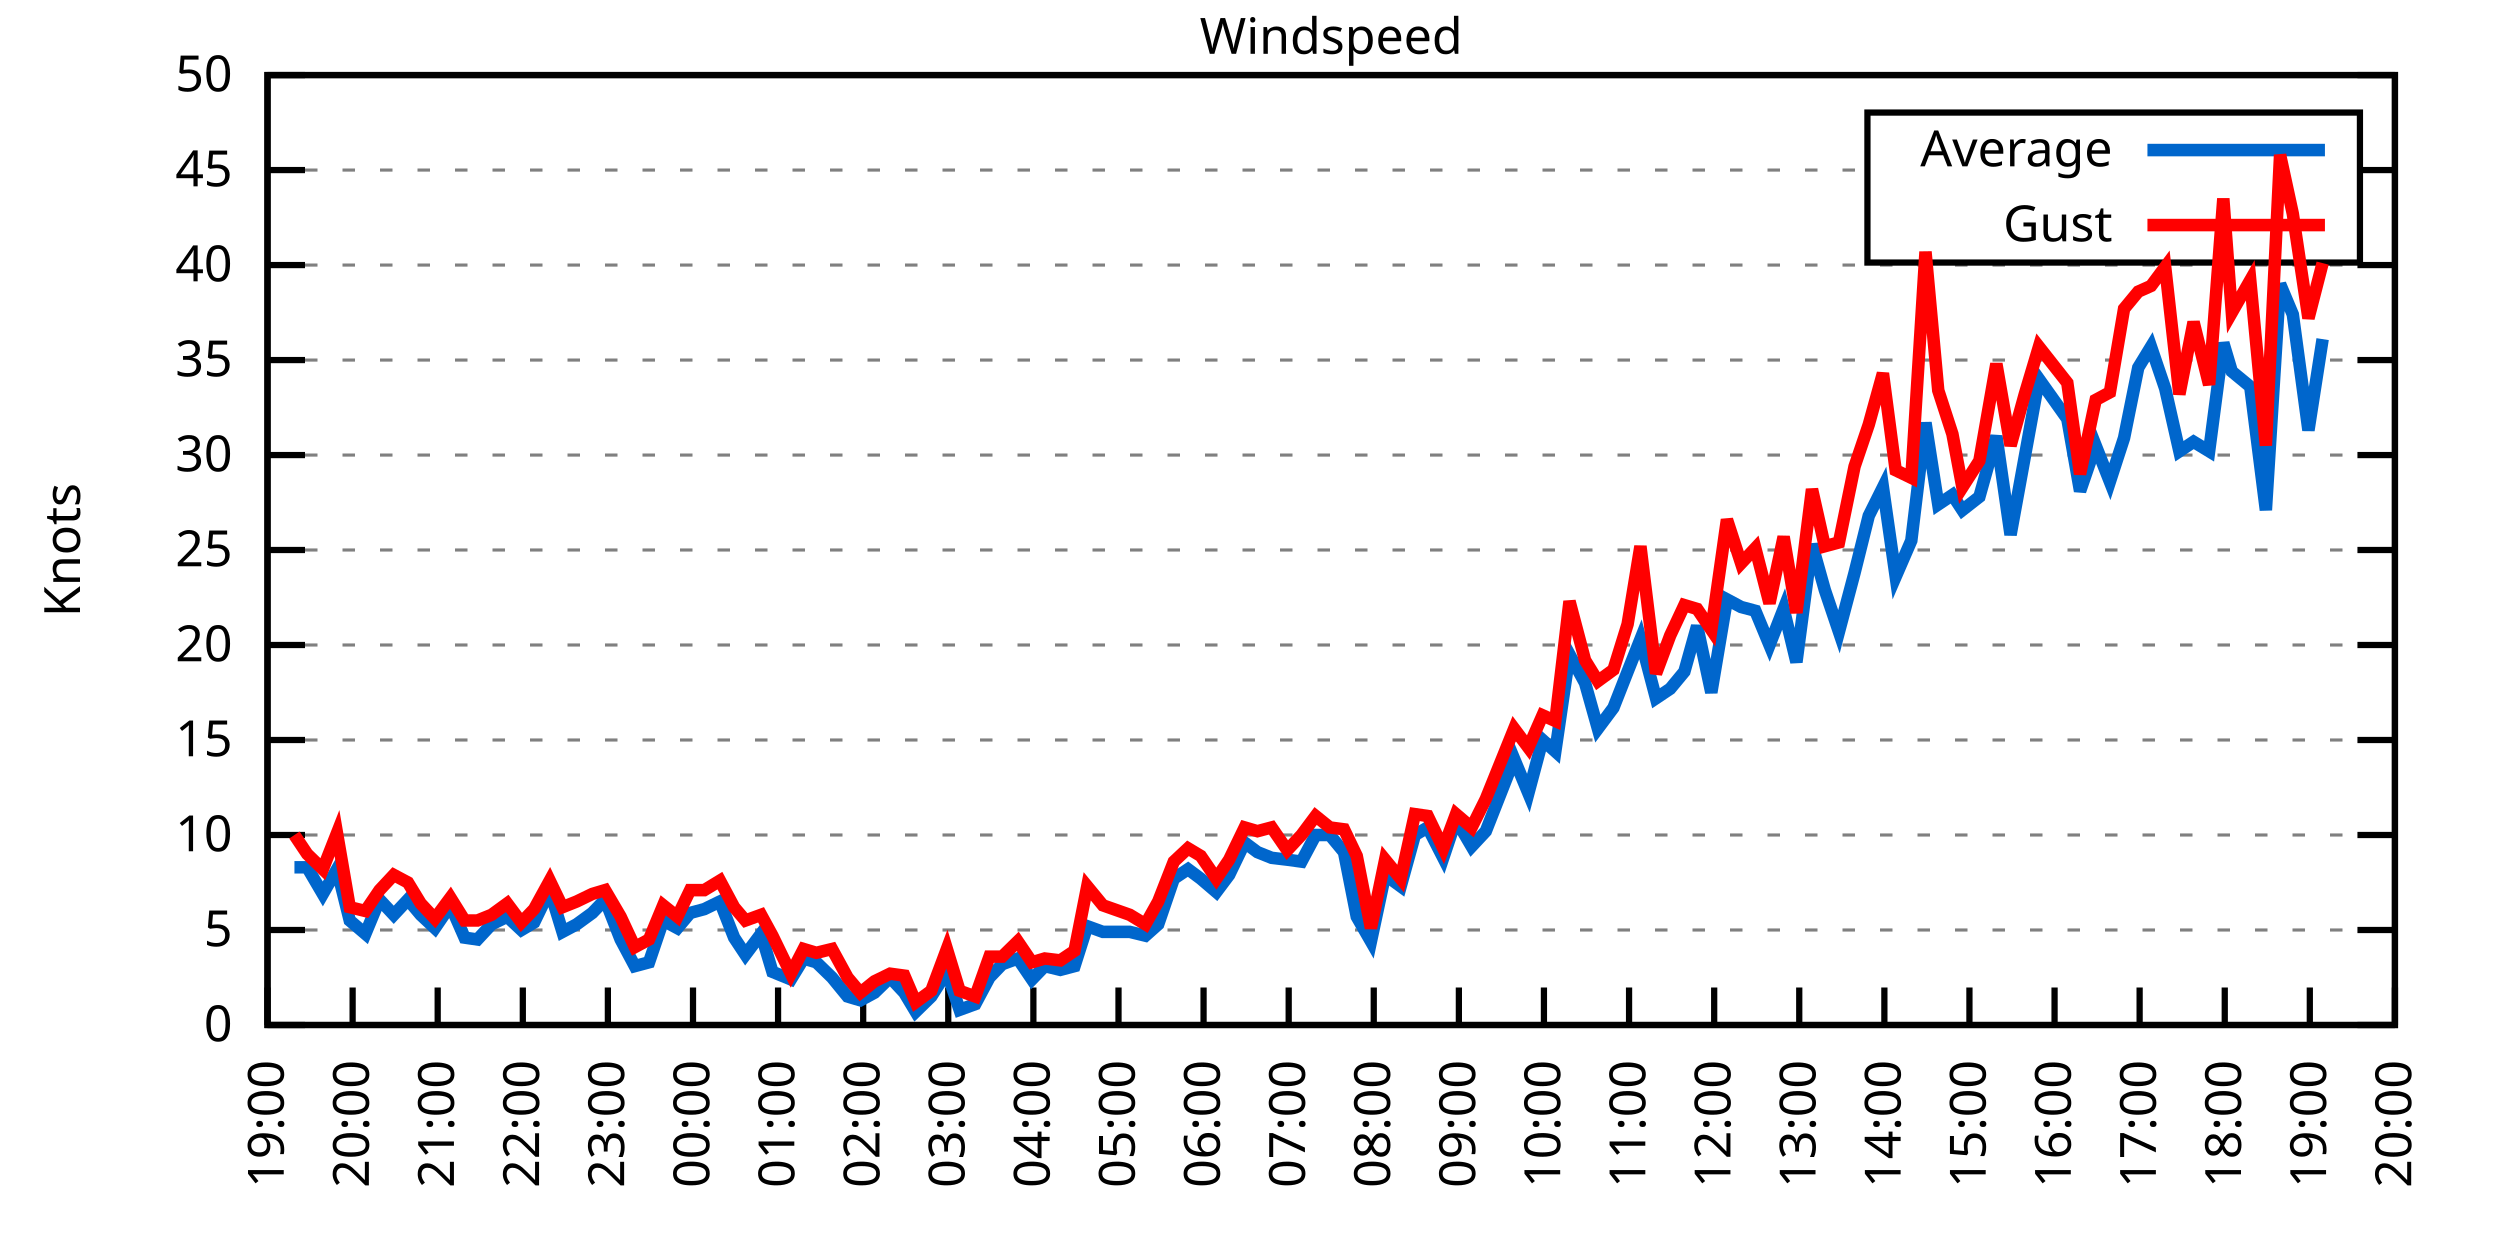
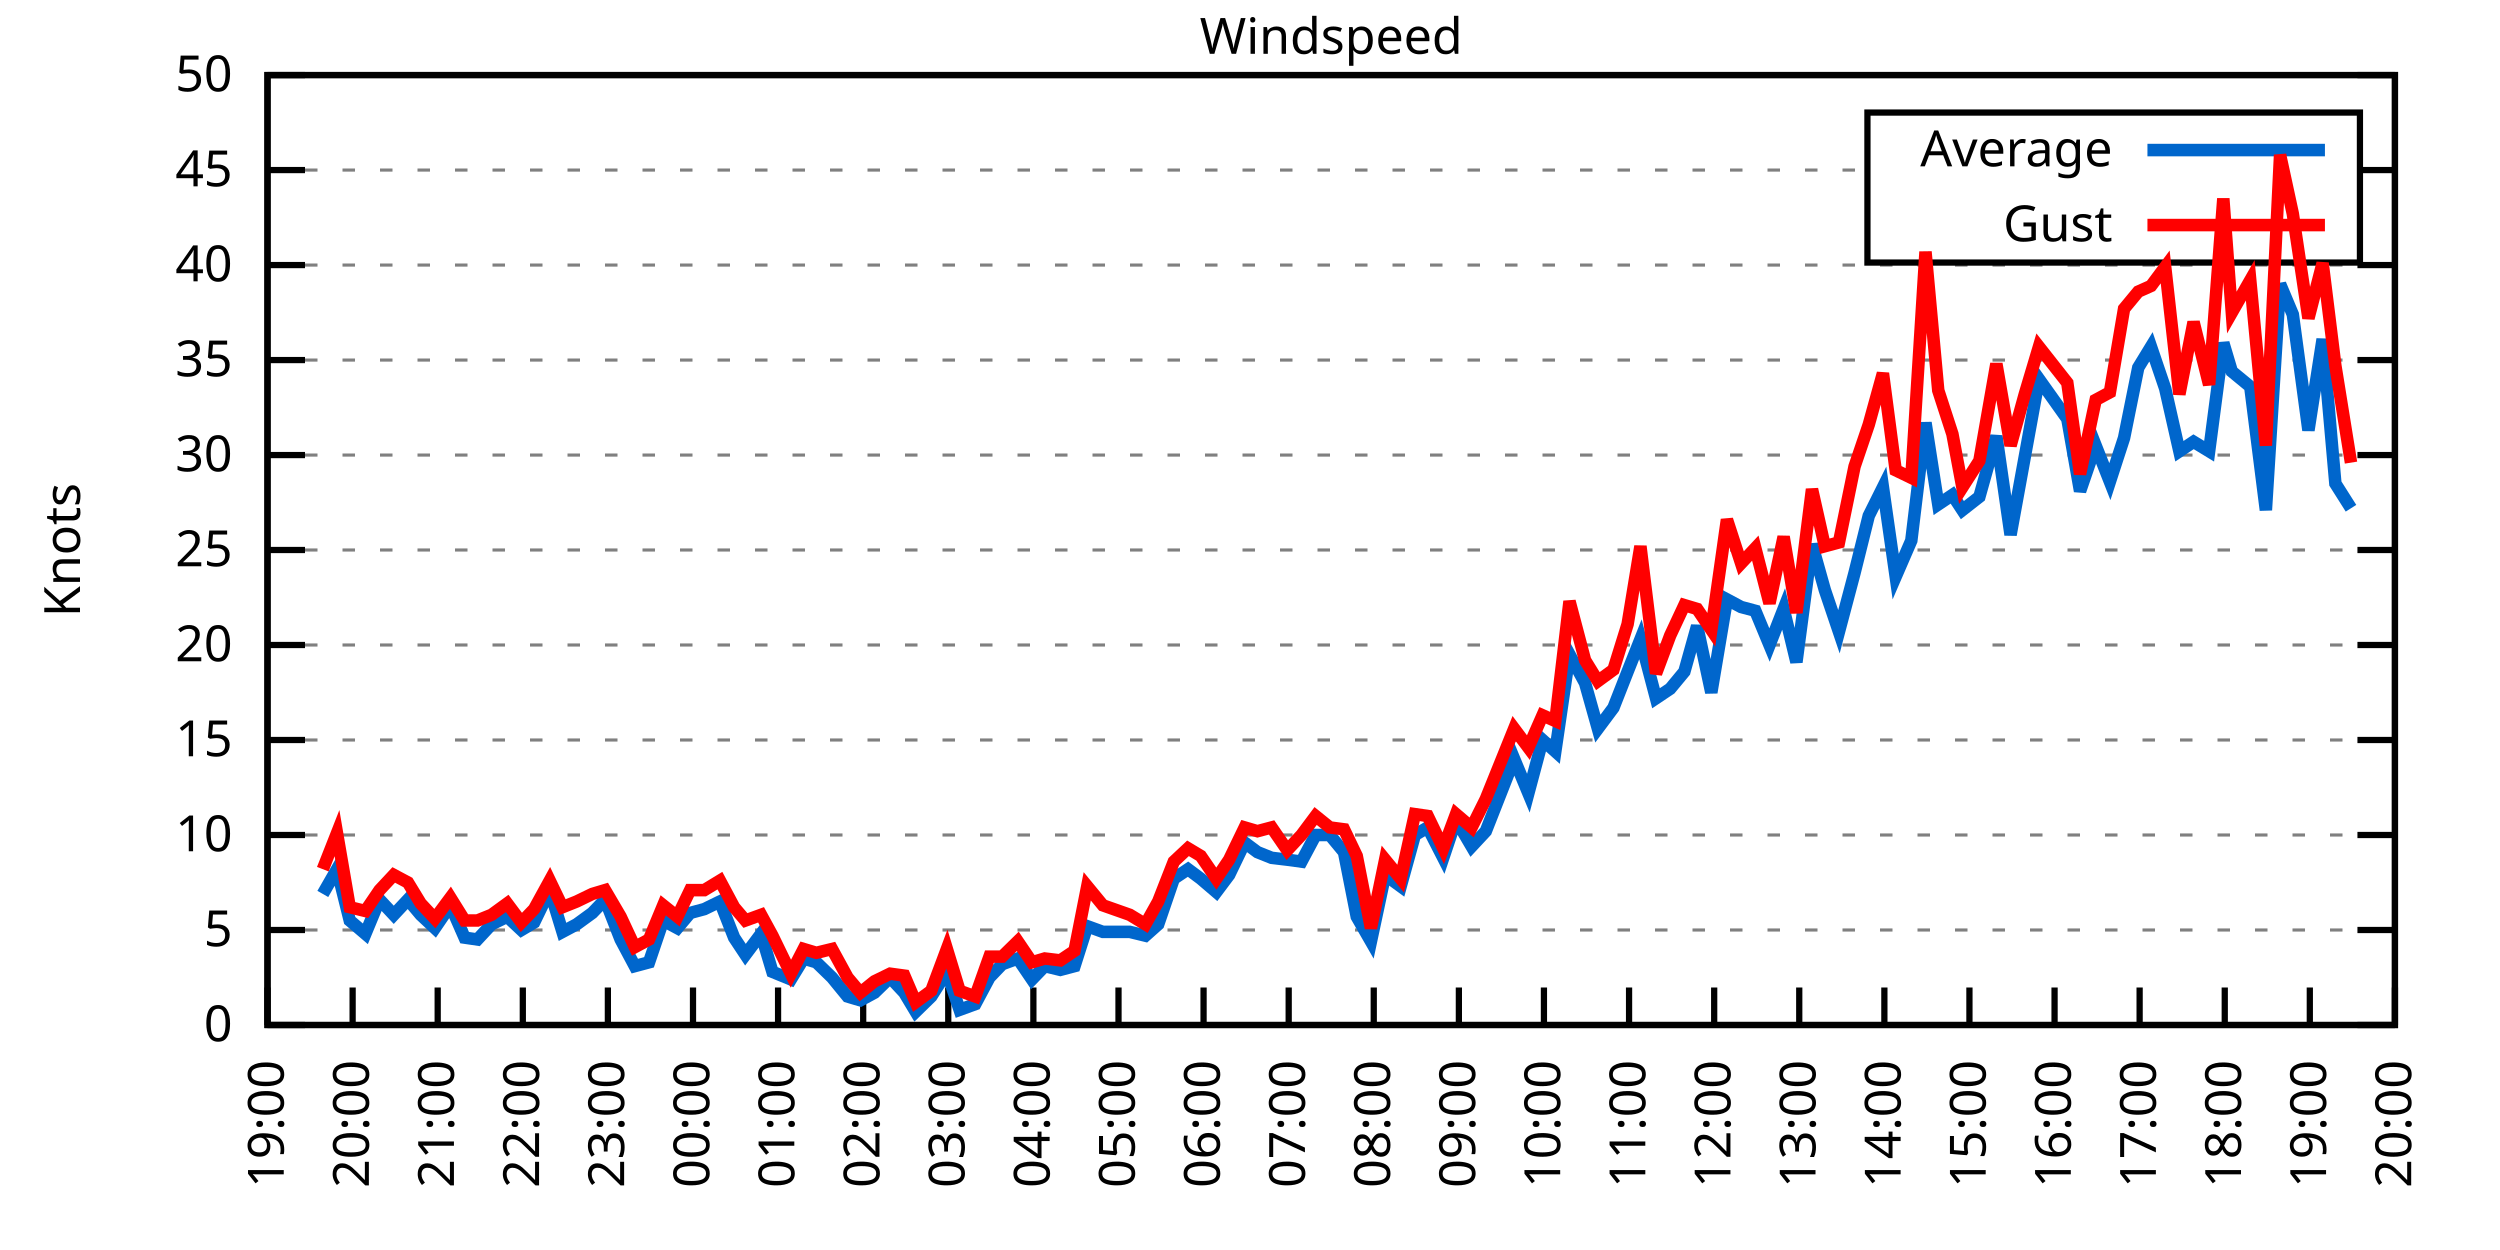
<svg xmlns="http://www.w3.org/2000/svg" xmlns:xlink="http://www.w3.org/1999/xlink" width="400" height="200" viewBox="0 0 400 200">
  <g id="gnuplot_canvas">
    <rect x="0" y="0" width="400" height="200" fill="none" />
    <defs>
      <circle id="gpDot" r="0.5" stroke-width="0.5" stroke="currentColor" />
      <path id="gpPt0" stroke-width="0.333" stroke="currentColor" d="M-1,0 h2 M0,-1 v2" />
      <path id="gpPt1" stroke-width="0.333" stroke="currentColor" d="M-1,-1 L1,1 M1,-1 L-1,1" />
      <path id="gpPt2" stroke-width="0.333" stroke="currentColor" d="M-1,0 L1,0 M0,-1 L0,1 M-1,-1 L1,1 M-1,1 L1,-1" />
      <rect id="gpPt3" stroke-width="0.333" stroke="currentColor" x="-1" y="-1" width="2" height="2" />
      <rect id="gpPt4" stroke-width="0.333" stroke="currentColor" fill="currentColor" x="-1" y="-1" width="2" height="2" />
      <circle id="gpPt5" stroke-width="0.333" stroke="currentColor" cx="0" cy="0" r="1" />
      <use xlink:href="#gpPt5" id="gpPt6" fill="currentColor" stroke="none" />
      <path id="gpPt7" stroke-width="0.333" stroke="currentColor" d="M0,-1.33 L-1.33,0.67 L1.33,0.67 z" />
      <use xlink:href="#gpPt7" id="gpPt8" fill="currentColor" stroke="none" />
      <use xlink:href="#gpPt7" id="gpPt9" stroke="currentColor" transform="rotate(180)" />
      <use xlink:href="#gpPt9" id="gpPt10" fill="currentColor" stroke="none" />
      <use xlink:href="#gpPt3" id="gpPt11" stroke="currentColor" transform="rotate(45)" />
      <use xlink:href="#gpPt11" id="gpPt12" fill="currentColor" stroke="none" />
      <path id="gpPt13" stroke-width="0.333" stroke="currentColor" d="M0,1.330 L1.265,0.411 L0.782,-1.067 L-0.782,-1.076 L-1.265,0.411 z" />
      <use xlink:href="#gpPt13" id="gpPt14" fill="currentColor" stroke="none" />
      <filter id="textbox" filterUnits="objectBoundingBox" x="0" y="0" height="1" width="1">
        <feFlood flood-color="white" flood-opacity="1" result="bgnd" />
        <feComposite in="SourceGraphic" in2="bgnd" operator="atop" />
      </filter>
      <filter id="greybox" filterUnits="objectBoundingBox" x="0" y="0" height="1" width="1">
        <feFlood flood-color="lightgrey" flood-opacity="1" result="grey" />
        <feComposite in="SourceGraphic" in2="grey" operator="atop" />
      </filter>
    </defs>
    <g fill="none" color="white" stroke="currentColor" stroke-width="1.00" stroke-linecap="butt" stroke-linejoin="miter">
</g>
    <g fill="none" color="black" stroke="currentColor" stroke-width="1.00" stroke-linecap="butt" stroke-linejoin="miter">
      <g stroke="none" shape-rendering="crispEdges">
        <polygon fill="rgb(255, 255, 255)" points="42.80,164.00 383.18,164.00 383.18,12.02 42.80,12.02 " />
      </g>
    </g>
    <g fill="none" color="black" stroke="currentColor" stroke-width="1.00" stroke-linecap="butt" stroke-linejoin="miter">
</g>
    <g fill="none" color="black" stroke="black" stroke-width="0.50" stroke-linecap="butt" stroke-linejoin="miter">
</g>
    <g fill="none" color="gray" stroke="currentColor" stroke-width="0.50" stroke-linecap="butt" stroke-linejoin="miter">
      <path stroke="gray" stroke-dasharray="2,4" class="gridline" d="M42.80,164.00 L383.19,164.00  " />
    </g>
    <g fill="none" color="gray" stroke="gray" stroke-width="1.00" stroke-linecap="butt" stroke-linejoin="miter">
</g>
    <g fill="none" color="black" stroke="currentColor" stroke-width="1.00" stroke-linecap="butt" stroke-linejoin="miter">
      <path stroke="black" d="M42.80,164.00 L48.80,164.00 M383.19,164.00 L377.19,164.00  " />
      <g transform="translate(37.20,166.60)" stroke="none" fill="black" font-family="Sans" font-size="8.00" text-anchor="end">
        <text>
          <tspan font-family="Sans"> 0</tspan>
        </text>
      </g>
    </g>
    <g fill="none" color="black" stroke="currentColor" stroke-width="1.00" stroke-linecap="butt" stroke-linejoin="miter">
</g>
    <g fill="none" color="black" stroke="black" stroke-width="0.50" stroke-linecap="butt" stroke-linejoin="miter">
</g>
    <g fill="none" color="gray" stroke="currentColor" stroke-width="0.50" stroke-linecap="butt" stroke-linejoin="miter">
      <path stroke="gray" stroke-dasharray="2,4" class="gridline" d="M42.80,148.80 L383.19,148.80  " />
    </g>
    <g fill="none" color="gray" stroke="gray" stroke-width="1.00" stroke-linecap="butt" stroke-linejoin="miter">
</g>
    <g fill="none" color="black" stroke="currentColor" stroke-width="1.00" stroke-linecap="butt" stroke-linejoin="miter">
      <path stroke="black" d="M42.80,148.80 L48.80,148.80 M383.19,148.80 L377.19,148.80  " />
      <g transform="translate(37.20,151.40)" stroke="none" fill="black" font-family="Sans" font-size="8.00" text-anchor="end">
        <text>
          <tspan font-family="Sans"> 5</tspan>
        </text>
      </g>
    </g>
    <g fill="none" color="black" stroke="currentColor" stroke-width="1.00" stroke-linecap="butt" stroke-linejoin="miter">
</g>
    <g fill="none" color="black" stroke="black" stroke-width="0.50" stroke-linecap="butt" stroke-linejoin="miter">
</g>
    <g fill="none" color="gray" stroke="currentColor" stroke-width="0.50" stroke-linecap="butt" stroke-linejoin="miter">
      <path stroke="gray" stroke-dasharray="2,4" class="gridline" d="M42.80,133.60 L383.19,133.60  " />
    </g>
    <g fill="none" color="gray" stroke="gray" stroke-width="1.00" stroke-linecap="butt" stroke-linejoin="miter">
</g>
    <g fill="none" color="black" stroke="currentColor" stroke-width="1.00" stroke-linecap="butt" stroke-linejoin="miter">
      <path stroke="black" d="M42.80,133.60 L48.80,133.60 M383.19,133.60 L377.19,133.60  " />
      <g transform="translate(37.20,136.20)" stroke="none" fill="black" font-family="Sans" font-size="8.00" text-anchor="end">
        <text>
          <tspan font-family="Sans"> 10</tspan>
        </text>
      </g>
    </g>
    <g fill="none" color="black" stroke="currentColor" stroke-width="1.00" stroke-linecap="butt" stroke-linejoin="miter">
</g>
    <g fill="none" color="black" stroke="black" stroke-width="0.50" stroke-linecap="butt" stroke-linejoin="miter">
</g>
    <g fill="none" color="gray" stroke="currentColor" stroke-width="0.50" stroke-linecap="butt" stroke-linejoin="miter">
      <path stroke="gray" stroke-dasharray="2,4" class="gridline" d="M42.80,118.40 L383.19,118.40  " />
    </g>
    <g fill="none" color="gray" stroke="gray" stroke-width="1.00" stroke-linecap="butt" stroke-linejoin="miter">
</g>
    <g fill="none" color="black" stroke="currentColor" stroke-width="1.00" stroke-linecap="butt" stroke-linejoin="miter">
      <path stroke="black" d="M42.80,118.40 L48.80,118.40 M383.19,118.40 L377.19,118.40  " />
      <g transform="translate(37.20,121.00)" stroke="none" fill="black" font-family="Sans" font-size="8.00" text-anchor="end">
        <text>
          <tspan font-family="Sans"> 15</tspan>
        </text>
      </g>
    </g>
    <g fill="none" color="black" stroke="currentColor" stroke-width="1.00" stroke-linecap="butt" stroke-linejoin="miter">
</g>
    <g fill="none" color="black" stroke="black" stroke-width="0.50" stroke-linecap="butt" stroke-linejoin="miter">
</g>
    <g fill="none" color="gray" stroke="currentColor" stroke-width="0.50" stroke-linecap="butt" stroke-linejoin="miter">
      <path stroke="gray" stroke-dasharray="2,4" class="gridline" d="M42.80,103.20 L383.19,103.20  " />
    </g>
    <g fill="none" color="gray" stroke="gray" stroke-width="1.00" stroke-linecap="butt" stroke-linejoin="miter">
</g>
    <g fill="none" color="black" stroke="currentColor" stroke-width="1.00" stroke-linecap="butt" stroke-linejoin="miter">
      <path stroke="black" d="M42.80,103.20 L48.80,103.20 M383.19,103.20 L377.19,103.20  " />
      <g transform="translate(37.20,105.80)" stroke="none" fill="black" font-family="Sans" font-size="8.00" text-anchor="end">
        <text>
          <tspan font-family="Sans"> 20</tspan>
        </text>
      </g>
    </g>
    <g fill="none" color="black" stroke="currentColor" stroke-width="1.00" stroke-linecap="butt" stroke-linejoin="miter">
</g>
    <g fill="none" color="black" stroke="black" stroke-width="0.50" stroke-linecap="butt" stroke-linejoin="miter">
</g>
    <g fill="none" color="gray" stroke="currentColor" stroke-width="0.50" stroke-linecap="butt" stroke-linejoin="miter">
      <path stroke="gray" stroke-dasharray="2,4" class="gridline" d="M42.80,88.00 L383.19,88.00  " />
    </g>
    <g fill="none" color="gray" stroke="gray" stroke-width="1.00" stroke-linecap="butt" stroke-linejoin="miter">
</g>
    <g fill="none" color="black" stroke="currentColor" stroke-width="1.00" stroke-linecap="butt" stroke-linejoin="miter">
      <path stroke="black" d="M42.80,88.00 L48.80,88.00 M383.19,88.00 L377.19,88.00  " />
      <g transform="translate(37.20,90.60)" stroke="none" fill="black" font-family="Sans" font-size="8.00" text-anchor="end">
        <text>
          <tspan font-family="Sans"> 25</tspan>
        </text>
      </g>
    </g>
    <g fill="none" color="black" stroke="currentColor" stroke-width="1.00" stroke-linecap="butt" stroke-linejoin="miter">
</g>
    <g fill="none" color="black" stroke="black" stroke-width="0.50" stroke-linecap="butt" stroke-linejoin="miter">
</g>
    <g fill="none" color="gray" stroke="currentColor" stroke-width="0.50" stroke-linecap="butt" stroke-linejoin="miter">
      <path stroke="gray" stroke-dasharray="2,4" class="gridline" d="M42.80,72.81 L383.19,72.81  " />
    </g>
    <g fill="none" color="gray" stroke="gray" stroke-width="1.00" stroke-linecap="butt" stroke-linejoin="miter">
</g>
    <g fill="none" color="black" stroke="currentColor" stroke-width="1.00" stroke-linecap="butt" stroke-linejoin="miter">
      <path stroke="black" d="M42.80,72.81 L48.80,72.81 M383.19,72.81 L377.19,72.81  " />
      <g transform="translate(37.20,75.41)" stroke="none" fill="black" font-family="Sans" font-size="8.00" text-anchor="end">
        <text>
          <tspan font-family="Sans"> 30</tspan>
        </text>
      </g>
    </g>
    <g fill="none" color="black" stroke="currentColor" stroke-width="1.00" stroke-linecap="butt" stroke-linejoin="miter">
</g>
    <g fill="none" color="black" stroke="black" stroke-width="0.50" stroke-linecap="butt" stroke-linejoin="miter">
</g>
    <g fill="none" color="gray" stroke="currentColor" stroke-width="0.50" stroke-linecap="butt" stroke-linejoin="miter">
      <path stroke="gray" stroke-dasharray="2,4" class="gridline" d="M42.80,57.61 L383.19,57.61  " />
    </g>
    <g fill="none" color="gray" stroke="gray" stroke-width="1.00" stroke-linecap="butt" stroke-linejoin="miter">
</g>
    <g fill="none" color="black" stroke="currentColor" stroke-width="1.00" stroke-linecap="butt" stroke-linejoin="miter">
      <path stroke="black" d="M42.80,57.61 L48.80,57.61 M383.19,57.61 L377.19,57.61  " />
      <g transform="translate(37.20,60.21)" stroke="none" fill="black" font-family="Sans" font-size="8.00" text-anchor="end">
        <text>
          <tspan font-family="Sans"> 35</tspan>
        </text>
      </g>
    </g>
    <g fill="none" color="black" stroke="currentColor" stroke-width="1.00" stroke-linecap="butt" stroke-linejoin="miter">
</g>
    <g fill="none" color="black" stroke="black" stroke-width="0.50" stroke-linecap="butt" stroke-linejoin="miter">
</g>
    <g fill="none" color="gray" stroke="currentColor" stroke-width="0.50" stroke-linecap="butt" stroke-linejoin="miter">
      <path stroke="gray" stroke-dasharray="2,4" class="gridline" d="M42.80,42.41 L383.19,42.41  " />
    </g>
    <g fill="none" color="gray" stroke="gray" stroke-width="1.00" stroke-linecap="butt" stroke-linejoin="miter">
</g>
    <g fill="none" color="black" stroke="currentColor" stroke-width="1.00" stroke-linecap="butt" stroke-linejoin="miter">
      <path stroke="black" d="M42.80,42.41 L48.80,42.41 M383.19,42.41 L377.19,42.41  " />
      <g transform="translate(37.20,45.01)" stroke="none" fill="black" font-family="Sans" font-size="8.00" text-anchor="end">
        <text>
          <tspan font-family="Sans"> 40</tspan>
        </text>
      </g>
    </g>
    <g fill="none" color="black" stroke="currentColor" stroke-width="1.00" stroke-linecap="butt" stroke-linejoin="miter">
</g>
    <g fill="none" color="black" stroke="black" stroke-width="0.50" stroke-linecap="butt" stroke-linejoin="miter">
</g>
    <g fill="none" color="gray" stroke="currentColor" stroke-width="0.50" stroke-linecap="butt" stroke-linejoin="miter">
      <path stroke="gray" stroke-dasharray="2,4" class="gridline" d="M42.80,27.21 L298.79,27.21 M377.59,27.21 L383.19,27.21  " />
    </g>
    <g fill="none" color="gray" stroke="gray" stroke-width="1.00" stroke-linecap="butt" stroke-linejoin="miter">
</g>
    <g fill="none" color="black" stroke="currentColor" stroke-width="1.00" stroke-linecap="butt" stroke-linejoin="miter">
      <path stroke="black" d="M42.80,27.21 L48.80,27.21 M383.19,27.21 L377.19,27.21  " />
      <g transform="translate(37.20,29.81)" stroke="none" fill="black" font-family="Sans" font-size="8.00" text-anchor="end">
        <text>
          <tspan font-family="Sans"> 45</tspan>
        </text>
      </g>
    </g>
    <g fill="none" color="black" stroke="currentColor" stroke-width="1.00" stroke-linecap="butt" stroke-linejoin="miter">
</g>
    <g fill="none" color="black" stroke="black" stroke-width="0.50" stroke-linecap="butt" stroke-linejoin="miter">
</g>
    <g fill="none" color="gray" stroke="currentColor" stroke-width="0.50" stroke-linecap="butt" stroke-linejoin="miter">
      <path stroke="gray" stroke-dasharray="2,4" class="gridline" d="M42.80,12.01 L383.19,12.01  " />
    </g>
    <g fill="none" color="gray" stroke="gray" stroke-width="1.00" stroke-linecap="butt" stroke-linejoin="miter">
</g>
    <g fill="none" color="black" stroke="currentColor" stroke-width="1.00" stroke-linecap="butt" stroke-linejoin="miter">
      <path stroke="black" d="M42.80,12.01 L48.80,12.01 M383.19,12.01 L377.19,12.01  " />
      <g transform="translate(37.20,14.61)" stroke="none" fill="black" font-family="Sans" font-size="8.00" text-anchor="end">
        <text>
          <tspan font-family="Sans"> 50</tspan>
        </text>
      </g>
    </g>
    <g fill="none" color="black" stroke="currentColor" stroke-width="1.00" stroke-linecap="butt" stroke-linejoin="miter">
      <path stroke="black" d="M42.80,164.00 L42.80,158.00  " />
      <g transform="translate(45.40,169.60) rotate(270.00)" stroke="none" fill="black" font-family="Sans" font-size="8.00" text-anchor="end">
        <text>
          <tspan font-family="Sans">19:00</tspan>
        </text>
      </g>
    </g>
    <g fill="none" color="black" stroke="currentColor" stroke-width="1.00" stroke-linecap="butt" stroke-linejoin="miter">
      <path stroke="black" d="M56.42,164.00 L56.42,158.00  " />
      <g transform="translate(59.02,169.60) rotate(270.00)" stroke="none" fill="black" font-family="Sans" font-size="8.00" text-anchor="end">
        <text>
          <tspan font-family="Sans">20:00</tspan>
        </text>
      </g>
    </g>
    <g fill="none" color="black" stroke="currentColor" stroke-width="1.00" stroke-linecap="butt" stroke-linejoin="miter">
      <path stroke="black" d="M70.03,164.00 L70.03,158.00  " />
      <g transform="translate(72.63,169.60) rotate(270.00)" stroke="none" fill="black" font-family="Sans" font-size="8.00" text-anchor="end">
        <text>
          <tspan font-family="Sans">21:00</tspan>
        </text>
      </g>
    </g>
    <g fill="none" color="black" stroke="currentColor" stroke-width="1.00" stroke-linecap="butt" stroke-linejoin="miter">
      <path stroke="black" d="M83.65,164.00 L83.65,158.00  " />
      <g transform="translate(86.25,169.60) rotate(270.00)" stroke="none" fill="black" font-family="Sans" font-size="8.00" text-anchor="end">
        <text>
          <tspan font-family="Sans">22:00</tspan>
        </text>
      </g>
    </g>
    <g fill="none" color="black" stroke="currentColor" stroke-width="1.00" stroke-linecap="butt" stroke-linejoin="miter">
      <path stroke="black" d="M97.26,164.00 L97.26,158.00  " />
      <g transform="translate(99.86,169.60) rotate(270.00)" stroke="none" fill="black" font-family="Sans" font-size="8.00" text-anchor="end">
        <text>
          <tspan font-family="Sans">23:00</tspan>
        </text>
      </g>
    </g>
    <g fill="none" color="black" stroke="currentColor" stroke-width="1.00" stroke-linecap="butt" stroke-linejoin="miter">
      <path stroke="black" d="M110.88,164.00 L110.88,158.00  " />
      <g transform="translate(113.48,169.60) rotate(270.00)" stroke="none" fill="black" font-family="Sans" font-size="8.00" text-anchor="end">
        <text>
          <tspan font-family="Sans">00:00</tspan>
        </text>
      </g>
    </g>
    <g fill="none" color="black" stroke="currentColor" stroke-width="1.00" stroke-linecap="butt" stroke-linejoin="miter">
      <path stroke="black" d="M124.49,164.00 L124.49,158.00  " />
      <g transform="translate(127.09,169.60) rotate(270.00)" stroke="none" fill="black" font-family="Sans" font-size="8.00" text-anchor="end">
        <text>
          <tspan font-family="Sans">01:00</tspan>
        </text>
      </g>
    </g>
    <g fill="none" color="black" stroke="currentColor" stroke-width="1.00" stroke-linecap="butt" stroke-linejoin="miter">
      <path stroke="black" d="M138.11,164.00 L138.11,158.00  " />
      <g transform="translate(140.71,169.60) rotate(270.00)" stroke="none" fill="black" font-family="Sans" font-size="8.00" text-anchor="end">
        <text>
          <tspan font-family="Sans">02:00</tspan>
        </text>
      </g>
    </g>
    <g fill="none" color="black" stroke="currentColor" stroke-width="1.00" stroke-linecap="butt" stroke-linejoin="miter">
      <path stroke="black" d="M151.72,164.00 L151.72,158.00  " />
      <g transform="translate(154.32,169.60) rotate(270.00)" stroke="none" fill="black" font-family="Sans" font-size="8.00" text-anchor="end">
        <text>
          <tspan font-family="Sans">03:00</tspan>
        </text>
      </g>
    </g>
    <g fill="none" color="black" stroke="currentColor" stroke-width="1.00" stroke-linecap="butt" stroke-linejoin="miter">
      <path stroke="black" d="M165.34,164.00 L165.34,158.00  " />
      <g transform="translate(167.94,169.60) rotate(270.00)" stroke="none" fill="black" font-family="Sans" font-size="8.00" text-anchor="end">
        <text>
          <tspan font-family="Sans">04:00</tspan>
        </text>
      </g>
    </g>
    <g fill="none" color="black" stroke="currentColor" stroke-width="1.00" stroke-linecap="butt" stroke-linejoin="miter">
      <path stroke="black" d="M178.96,164.00 L178.96,158.00  " />
      <g transform="translate(181.56,169.60) rotate(270.00)" stroke="none" fill="black" font-family="Sans" font-size="8.00" text-anchor="end">
        <text>
          <tspan font-family="Sans">05:00</tspan>
        </text>
      </g>
    </g>
    <g fill="none" color="black" stroke="currentColor" stroke-width="1.00" stroke-linecap="butt" stroke-linejoin="miter">
      <path stroke="black" d="M192.57,164.00 L192.57,158.00  " />
      <g transform="translate(195.17,169.60) rotate(270.00)" stroke="none" fill="black" font-family="Sans" font-size="8.00" text-anchor="end">
        <text>
          <tspan font-family="Sans">06:00</tspan>
        </text>
      </g>
    </g>
    <g fill="none" color="black" stroke="currentColor" stroke-width="1.00" stroke-linecap="butt" stroke-linejoin="miter">
      <path stroke="black" d="M206.19,164.00 L206.19,158.00  " />
      <g transform="translate(208.79,169.60) rotate(270.00)" stroke="none" fill="black" font-family="Sans" font-size="8.00" text-anchor="end">
        <text>
          <tspan font-family="Sans">07:00</tspan>
        </text>
      </g>
    </g>
    <g fill="none" color="black" stroke="currentColor" stroke-width="1.00" stroke-linecap="butt" stroke-linejoin="miter">
      <path stroke="black" d="M219.80,164.00 L219.80,158.00  " />
      <g transform="translate(222.40,169.60) rotate(270.00)" stroke="none" fill="black" font-family="Sans" font-size="8.00" text-anchor="end">
        <text>
          <tspan font-family="Sans">08:00</tspan>
        </text>
      </g>
    </g>
    <g fill="none" color="black" stroke="currentColor" stroke-width="1.00" stroke-linecap="butt" stroke-linejoin="miter">
      <path stroke="black" d="M233.42,164.00 L233.42,158.00  " />
      <g transform="translate(236.02,169.60) rotate(270.00)" stroke="none" fill="black" font-family="Sans" font-size="8.00" text-anchor="end">
        <text>
          <tspan font-family="Sans">09:00</tspan>
        </text>
      </g>
    </g>
    <g fill="none" color="black" stroke="currentColor" stroke-width="1.00" stroke-linecap="butt" stroke-linejoin="miter">
      <path stroke="black" d="M247.03,164.00 L247.03,158.00  " />
      <g transform="translate(249.63,169.60) rotate(270.00)" stroke="none" fill="black" font-family="Sans" font-size="8.00" text-anchor="end">
        <text>
          <tspan font-family="Sans">10:00</tspan>
        </text>
      </g>
    </g>
    <g fill="none" color="black" stroke="currentColor" stroke-width="1.00" stroke-linecap="butt" stroke-linejoin="miter">
      <path stroke="black" d="M260.65,164.00 L260.65,158.00  " />
      <g transform="translate(263.25,169.60) rotate(270.00)" stroke="none" fill="black" font-family="Sans" font-size="8.00" text-anchor="end">
        <text>
          <tspan font-family="Sans">11:00</tspan>
        </text>
      </g>
    </g>
    <g fill="none" color="black" stroke="currentColor" stroke-width="1.00" stroke-linecap="butt" stroke-linejoin="miter">
      <path stroke="black" d="M274.27,164.00 L274.27,158.00  " />
      <g transform="translate(276.87,169.60) rotate(270.00)" stroke="none" fill="black" font-family="Sans" font-size="8.00" text-anchor="end">
        <text>
          <tspan font-family="Sans">12:00</tspan>
        </text>
      </g>
    </g>
    <g fill="none" color="black" stroke="currentColor" stroke-width="1.00" stroke-linecap="butt" stroke-linejoin="miter">
      <path stroke="black" d="M287.88,164.00 L287.88,158.00  " />
      <g transform="translate(290.48,169.60) rotate(270.00)" stroke="none" fill="black" font-family="Sans" font-size="8.00" text-anchor="end">
        <text>
          <tspan font-family="Sans">13:00</tspan>
        </text>
      </g>
    </g>
    <g fill="none" color="black" stroke="currentColor" stroke-width="1.00" stroke-linecap="butt" stroke-linejoin="miter">
      <path stroke="black" d="M301.50,164.00 L301.50,158.00  " />
      <g transform="translate(304.10,169.60) rotate(270.00)" stroke="none" fill="black" font-family="Sans" font-size="8.00" text-anchor="end">
        <text>
          <tspan font-family="Sans">14:00</tspan>
        </text>
      </g>
    </g>
    <g fill="none" color="black" stroke="currentColor" stroke-width="1.00" stroke-linecap="butt" stroke-linejoin="miter">
      <path stroke="black" d="M315.11,164.00 L315.11,158.00  " />
      <g transform="translate(317.71,169.60) rotate(270.00)" stroke="none" fill="black" font-family="Sans" font-size="8.00" text-anchor="end">
        <text>
          <tspan font-family="Sans">15:00</tspan>
        </text>
      </g>
    </g>
    <g fill="none" color="black" stroke="currentColor" stroke-width="1.00" stroke-linecap="butt" stroke-linejoin="miter">
      <path stroke="black" d="M328.73,164.00 L328.73,158.00  " />
      <g transform="translate(331.33,169.60) rotate(270.00)" stroke="none" fill="black" font-family="Sans" font-size="8.00" text-anchor="end">
        <text>
          <tspan font-family="Sans">16:00</tspan>
        </text>
      </g>
    </g>
    <g fill="none" color="black" stroke="currentColor" stroke-width="1.00" stroke-linecap="butt" stroke-linejoin="miter">
      <path stroke="black" d="M342.34,164.00 L342.34,158.00  " />
      <g transform="translate(344.94,169.60) rotate(270.00)" stroke="none" fill="black" font-family="Sans" font-size="8.00" text-anchor="end">
        <text>
          <tspan font-family="Sans">17:00</tspan>
        </text>
      </g>
    </g>
    <g fill="none" color="black" stroke="currentColor" stroke-width="1.00" stroke-linecap="butt" stroke-linejoin="miter">
      <path stroke="black" d="M355.96,164.00 L355.96,158.00  " />
      <g transform="translate(358.56,169.60) rotate(270.00)" stroke="none" fill="black" font-family="Sans" font-size="8.00" text-anchor="end">
        <text>
          <tspan font-family="Sans">18:00</tspan>
        </text>
      </g>
    </g>
    <g fill="none" color="black" stroke="currentColor" stroke-width="1.00" stroke-linecap="butt" stroke-linejoin="miter">
      <path stroke="black" d="M369.57,164.00 L369.57,158.00  " />
      <g transform="translate(372.17,169.60) rotate(270.00)" stroke="none" fill="black" font-family="Sans" font-size="8.00" text-anchor="end">
        <text>
          <tspan font-family="Sans">19:00</tspan>
        </text>
      </g>
    </g>
    <g fill="none" color="black" stroke="currentColor" stroke-width="1.00" stroke-linecap="butt" stroke-linejoin="miter">
      <path stroke="black" d="M383.19,164.00 L383.19,158.00  " />
      <g transform="translate(385.79,169.60) rotate(270.00)" stroke="none" fill="black" font-family="Sans" font-size="8.00" text-anchor="end">
        <text>
          <tspan font-family="Sans">20:00</tspan>
        </text>
      </g>
    </g>
    <g fill="none" color="black" stroke="currentColor" stroke-width="1.00" stroke-linecap="butt" stroke-linejoin="miter">
</g>
    <g fill="none" color="black" stroke="currentColor" stroke-width="1.00" stroke-linecap="butt" stroke-linejoin="miter">
      <path stroke="black" d="M42.80,12.01 L42.80,164.00 L383.19,164.00 L383.19,12.01 L42.80,12.01 Z  " />
    </g>
    <g fill="none" color="black" stroke="currentColor" stroke-width="1.00" stroke-linecap="butt" stroke-linejoin="miter">
</g>
    <g fill="none" color="black" stroke="currentColor" stroke-width="1.00" stroke-linecap="butt" stroke-linejoin="miter">
      <path stroke="black" d="M298.79,42.01 L298.79,18.01 L377.59,18.01 L377.59,42.01 L298.79,42.01 Z  " />
    </g>
    <g id="Windspeed_plot_1">
      <g fill="none" color="white" stroke="black" stroke-width="2.00" stroke-linecap="butt" stroke-linejoin="miter">
</g>
      <g fill="none" color="black" stroke="currentColor" stroke-width="2.00" stroke-linecap="butt" stroke-linejoin="miter">
        <g transform="translate(337.99,26.61)" stroke="none" fill="black" font-family="Sans" font-size="8.00" text-anchor="end">
          <text>
            <tspan font-family="Sans">Average</tspan>
          </text>
        </g>
      </g>
      <g fill="none" color="black" stroke="currentColor" stroke-width="2.00" stroke-linecap="butt" stroke-linejoin="miter">
-         <path stroke="rgb(  0, 102, 204)" d="M343.59,24.01 L371.99,24.01 M47.11,138.77 L49.15,138.77 L51.65,143.03 L53.92,139.07 L55.96,147.28 L58.46,149.41   L60.73,143.94 L63.00,146.37 L65.27,143.94 L67.31,146.37 L69.58,148.50 L72.07,144.85 L74.34,150.02 L76.39,150.32   L78.65,147.89 L81.15,146.67 L83.42,148.80 L85.46,147.59 L87.96,142.42 L90.00,149.10 L92.27,147.89 L94.77,146.07   L96.81,143.94 L99.30,150.32 L101.57,154.58 L103.84,153.97 L106.11,147.28 L108.38,148.50 L110.42,146.07 L112.69,145.46   L115.19,144.24 L117.46,150.02 L119.27,152.75 L121.77,149.41 L123.59,155.49 L126.54,156.70 L128.58,153.36 L130.62,153.97   L133.12,156.40 L135.61,159.44 L137.66,160.05 L139.92,158.83 L142.42,156.40 L144.69,158.83 L146.51,161.87 L149.00,159.44   L151.50,155.49 L153.54,161.57 L156.04,160.66 L158.31,156.40 L160.35,154.27 L162.84,153.36 L165.11,156.70 L167.16,154.58   L169.65,155.18 L171.92,154.58 L173.96,148.19 L176.46,149.10 L180.77,149.10 L183.27,149.71 L185.31,147.89 L187.81,140.59   L190.08,139.07 L192.12,140.59 L194.61,142.72 L196.66,139.99 L199.15,134.82 L201.19,136.34 L203.46,137.25 L205.96,137.55   L208.23,137.86 L210.50,133.60 L212.77,133.60 L215.04,136.34 L217.08,146.67 L219.35,150.62 L221.62,139.99 L224.11,141.81   L226.38,133.60 L228.43,132.39 L230.92,137.25 L232.96,131.17 L235.46,135.43 L237.73,132.99 L242.27,121.44 L244.54,126.91   L246.81,118.40 L248.85,120.23 L251.12,104.72 L253.61,109.28 L255.66,116.58 L258.15,113.24 L260.42,107.46 L262.47,102.29   L264.96,111.72 L267.23,110.20 L269.50,107.46 L271.54,100.16 L273.81,110.80 L276.31,95.91 L278.58,97.12 L280.85,97.73   L283.12,103.20 L285.38,97.43 L287.43,105.94 L289.92,87.09 L291.97,94.39 L294.23,101.08 L296.73,91.65 L299.00,82.53   L301.27,77.97 L303.31,92.26 L305.81,86.49 L308.08,67.64 L310.12,80.71 L312.39,79.19 L313.98,81.62 L316.70,79.49   L319.42,69.77 L321.69,85.57 L323.96,73.11 L326.23,60.65 L330.77,67.03 L332.81,78.58 L335.31,71.29 L337.58,77.06   L339.85,70.07 L342.12,58.82 L344.16,55.48 L346.43,62.17 L348.70,72.20 L350.97,70.68 L353.46,72.20 L355.73,54.87   L357.09,59.43 L360.04,61.86 L362.54,81.62 L364.81,45.45 L366.85,50.31 L369.35,68.85 L371.62,54.26  " />
+         <path stroke="rgb(  0, 102, 204)" d="M343.59,24.01 L371.99,24.01 M51.65,143.03 L53.92,139.07 L55.96,147.28 L58.46,149.41 L60.73,143.94 L63.00,146.37   L65.27,143.94 L67.31,146.37 L69.58,148.50 L72.07,144.85 L74.34,150.02 L76.39,150.32 L78.65,147.89 L81.15,146.67   L83.42,148.80 L85.46,147.59 L87.96,142.42 L90.00,149.10 L92.27,147.89 L94.77,146.07 L96.81,143.94 L99.30,150.32   L101.57,154.58 L103.84,153.97 L106.11,147.28 L108.38,148.50 L110.42,146.07 L112.69,145.46 L115.19,144.24 L117.46,150.02   L119.27,152.75 L121.77,149.41 L123.59,155.49 L126.54,156.70 L128.58,153.36 L130.62,153.97 L133.12,156.40 L135.61,159.44   L137.66,160.05 L139.92,158.83 L142.42,156.40 L144.69,158.83 L146.51,161.87 L149.00,159.44 L151.50,155.49 L153.54,161.57   L156.04,160.66 L158.31,156.40 L160.35,154.27 L162.84,153.36 L165.11,156.70 L167.16,154.58 L169.65,155.18 L171.92,154.58   L173.96,148.19 L176.46,149.10 L180.77,149.10 L183.27,149.71 L185.31,147.89 L187.81,140.59 L190.08,139.07 L192.12,140.59   L194.61,142.72 L196.66,139.99 L199.15,134.82 L201.19,136.34 L203.46,137.25 L205.96,137.55 L208.23,137.86 L210.50,133.60   L212.77,133.60 L215.04,136.34 L217.08,146.67 L219.35,150.62 L221.62,139.99 L224.11,141.81 L226.38,133.60 L228.43,132.39   L230.92,137.25 L232.96,131.17 L235.46,135.43 L237.73,132.99 L242.27,121.44 L244.54,126.91 L246.81,118.40 L248.85,120.23   L251.12,104.72 L253.61,109.28 L255.66,116.58 L258.15,113.24 L260.42,107.46 L262.47,102.29 L264.96,111.72 L267.23,110.20   L269.50,107.46 L271.54,100.16 L273.81,110.80 L276.31,95.91 L278.58,97.12 L280.85,97.73 L283.12,103.20 L285.38,97.43   L287.43,105.94 L289.92,87.09 L291.97,94.39 L294.23,101.08 L296.73,91.65 L299.00,82.53 L301.27,77.97 L303.31,92.26   L305.81,86.49 L308.08,67.64 L310.12,80.71 L312.39,79.19 L313.98,81.62 L316.70,79.49 L319.42,69.77 L321.69,85.57   L323.96,73.11 L326.23,60.65 L330.77,67.03 L332.81,78.58 L335.31,71.29 L337.58,77.06 L339.85,70.07 L342.12,58.82   L344.16,55.48 L346.43,62.17 L348.70,72.20 L350.97,70.68 L353.46,72.20 L355.73,54.87 L357.09,59.43 L360.04,61.86   L362.54,81.62 L364.81,45.45 L366.85,50.31 L369.35,68.85 L371.62,54.26 L373.66,77.37 L376.16,81.32  " />
      </g>
    </g>
    <g id="Windspeed_plot_2">
      <g fill="none" color="black" stroke="currentColor" stroke-width="2.00" stroke-linecap="butt" stroke-linejoin="miter">
        <g transform="translate(337.99,38.61)" stroke="none" fill="black" font-family="Sans" font-size="8.00" text-anchor="end">
          <text>
            <tspan font-family="Sans">Gust</tspan>
          </text>
        </g>
      </g>
      <g fill="none" color="black" stroke="currentColor" stroke-width="2.00" stroke-linecap="butt" stroke-linejoin="miter">
-         <path stroke="rgb(255,   0,   0)" d="M343.59,36.01 L371.99,36.01 M47.11,133.60 L49.15,136.64 L51.65,139.07 L53.92,133.30 L55.96,145.15 L58.46,145.76   L60.73,142.42 L63.00,139.99 L65.27,141.20 L67.31,144.55 L69.58,146.98 L72.07,143.63 L74.34,147.28 L76.39,147.28   L78.65,146.37 L81.15,144.55 L83.42,147.59 L85.46,145.46 L87.96,140.90 L90.00,145.15 L92.27,144.24 L94.77,143.03   L96.81,142.42 L99.30,146.67 L101.57,151.54 L103.84,150.32 L106.11,144.85 L108.38,146.67 L110.42,142.42 L112.69,142.42   L115.19,140.90 L117.46,145.15 L119.27,147.28 L121.77,146.37 L123.59,149.71 L126.54,155.79 L128.58,151.84 L130.62,152.45   L133.12,151.84 L135.61,156.40 L137.66,158.83 L139.92,157.01 L142.42,155.79 L144.69,156.10 L146.51,160.35 L149.00,158.53   L151.50,151.84 L153.54,158.53 L156.04,159.44 L158.31,153.06 L160.35,153.06 L162.84,150.62 L165.11,153.97 L167.16,153.36   L169.65,153.66 L171.92,152.14 L173.96,141.81 L176.46,144.85 L180.77,146.37 L183.27,147.89 L185.31,144.24 L187.81,137.86   L190.08,135.73 L192.12,136.95 L194.61,140.59 L196.66,137.55 L199.15,132.39 L201.19,132.99 L203.46,132.39 L205.96,136.03   L208.23,133.60 L210.50,130.56 L212.77,132.39 L215.04,132.69 L217.08,136.95 L219.35,148.50 L221.62,137.55 L224.11,140.59   L226.38,130.26 L228.43,130.56 L230.92,135.73 L232.96,130.26 L235.46,132.39 L237.73,127.83 L242.27,116.58 L244.54,119.62   L246.81,114.45 L248.85,115.36 L251.12,96.21 L253.61,105.64 L255.66,108.98 L258.15,107.16 L260.42,99.86 L262.47,87.40   L264.96,107.76 L267.23,101.68 L269.50,96.82 L271.54,97.43 L273.81,100.77 L276.31,83.14 L278.58,90.13 L280.85,87.70   L283.12,96.52 L285.38,85.88 L287.43,98.04 L289.92,78.28 L291.97,87.40 L294.23,86.79 L296.73,74.63 L299.00,67.94   L301.27,59.73 L303.31,75.24 L305.81,76.45 L308.08,40.28 L310.12,62.47 L312.39,69.46 L313.98,77.97 L316.70,73.72   L319.42,58.21 L321.69,71.29 L323.96,63.08 L326.23,55.48 L330.77,61.25 L332.81,75.85 L335.31,63.99 L337.58,62.77   L339.85,49.40 L342.12,46.66 L344.16,45.75 L346.43,42.71 L348.70,63.08 L350.97,51.53 L353.46,61.56 L355.73,31.77   L357.09,50.01 L360.04,44.84 L362.54,71.29 L364.81,24.78 L366.85,34.20 L369.35,50.92 L371.62,42.10  " />
+         <path stroke="rgb(255,   0,   0)" d="M343.59,36.01 L371.99,36.01 M51.65,139.07 L53.92,133.30 L55.96,145.15 L58.46,145.76 L60.73,142.42 L63.00,139.99   L65.27,141.20 L67.31,144.55 L69.58,146.98 L72.07,143.63 L74.34,147.28 L76.39,147.28 L78.65,146.37 L81.15,144.55   L83.42,147.59 L85.46,145.46 L87.96,140.90 L90.00,145.15 L92.27,144.24 L94.77,143.03 L96.81,142.42 L99.30,146.67   L101.57,151.54 L103.84,150.32 L106.11,144.85 L108.38,146.67 L110.42,142.42 L112.69,142.42 L115.19,140.90 L117.46,145.15   L119.27,147.28 L121.77,146.37 L123.59,149.71 L126.54,155.79 L128.58,151.84 L130.62,152.45 L133.12,151.84 L135.61,156.40   L137.66,158.83 L139.92,157.01 L142.42,155.79 L144.69,156.10 L146.51,160.35 L149.00,158.53 L151.50,151.84 L153.54,158.53   L156.04,159.44 L158.31,153.06 L160.35,153.06 L162.84,150.62 L165.11,153.97 L167.16,153.36 L169.65,153.66 L171.92,152.14   L173.96,141.81 L176.46,144.85 L180.77,146.37 L183.27,147.89 L185.31,144.24 L187.81,137.86 L190.08,135.73 L192.12,136.95   L194.61,140.59 L196.66,137.55 L199.15,132.39 L201.19,132.99 L203.46,132.39 L205.96,136.03 L208.23,133.60 L210.50,130.56   L212.77,132.39 L215.04,132.69 L217.08,136.95 L219.35,148.50 L221.62,137.55 L224.11,140.59 L226.38,130.26 L228.43,130.56   L230.92,135.73 L232.96,130.26 L235.46,132.39 L237.73,127.83 L242.27,116.58 L244.54,119.62 L246.81,114.45 L248.85,115.36   L251.12,96.21 L253.61,105.64 L255.66,108.98 L258.15,107.16 L260.42,99.86 L262.47,87.40 L264.96,107.76 L267.23,101.68   L269.50,96.82 L271.54,97.43 L273.81,100.77 L276.31,83.14 L278.58,90.13 L280.85,87.70 L283.12,96.52 L285.38,85.88   L287.43,98.04 L289.92,78.28 L291.97,87.40 L294.23,86.79 L296.73,74.63 L299.00,67.94 L301.27,59.73 L303.31,75.24   L305.81,76.45 L308.08,40.28 L310.12,62.47 L312.39,69.46 L313.98,77.97 L316.70,73.72 L319.42,58.21 L321.69,71.29   L323.96,63.08 L326.23,55.48 L330.77,61.25 L332.81,75.85 L335.31,63.99 L337.58,62.77 L339.85,49.40 L342.12,46.66   L344.16,45.75 L346.43,42.71 L348.70,63.08 L350.97,51.53 L353.46,61.56 L355.73,31.77 L357.09,50.01 L360.04,44.84   L362.54,71.29 L364.81,24.78 L366.85,34.20 L369.35,50.92 L371.62,42.10 L373.66,58.52 L376.16,74.02  " />
      </g>
    </g>
    <g fill="none" color="black" stroke="currentColor" stroke-width="2.00" stroke-linecap="butt" stroke-linejoin="miter">
</g>
    <g fill="none" color="black" stroke="black" stroke-width="1.00" stroke-linecap="butt" stroke-linejoin="miter">
</g>
    <g fill="none" color="black" stroke="currentColor" stroke-width="1.00" stroke-linecap="butt" stroke-linejoin="miter">
      <path stroke="black" d="M42.80,12.01 L42.80,164.00 L383.19,164.00 L383.19,12.01 L42.80,12.01 Z  " />
      <g transform="translate(12.80,88.01) rotate(270.00)" stroke="none" fill="black" font-family="Sans" font-size="8.00" text-anchor="middle">
        <text>
          <tspan font-family="Sans">Knots</tspan>
        </text>
      </g>
    </g>
    <g fill="none" color="black" stroke="currentColor" stroke-width="1.00" stroke-linecap="butt" stroke-linejoin="miter">
</g>
    <g fill="none" color="black" stroke="currentColor" stroke-width="1.00" stroke-linecap="butt" stroke-linejoin="miter">
      <g transform="translate(212.99,8.61)" stroke="none" fill="black" font-family="Sans" font-size="8.00" text-anchor="middle">
        <text>
          <tspan font-family="Sans">Windspeed</tspan>
        </text>
      </g>
    </g>
    <g fill="none" color="black" stroke="currentColor" stroke-width="1.00" stroke-linecap="butt" stroke-linejoin="miter">
</g>
  </g>
</svg>
